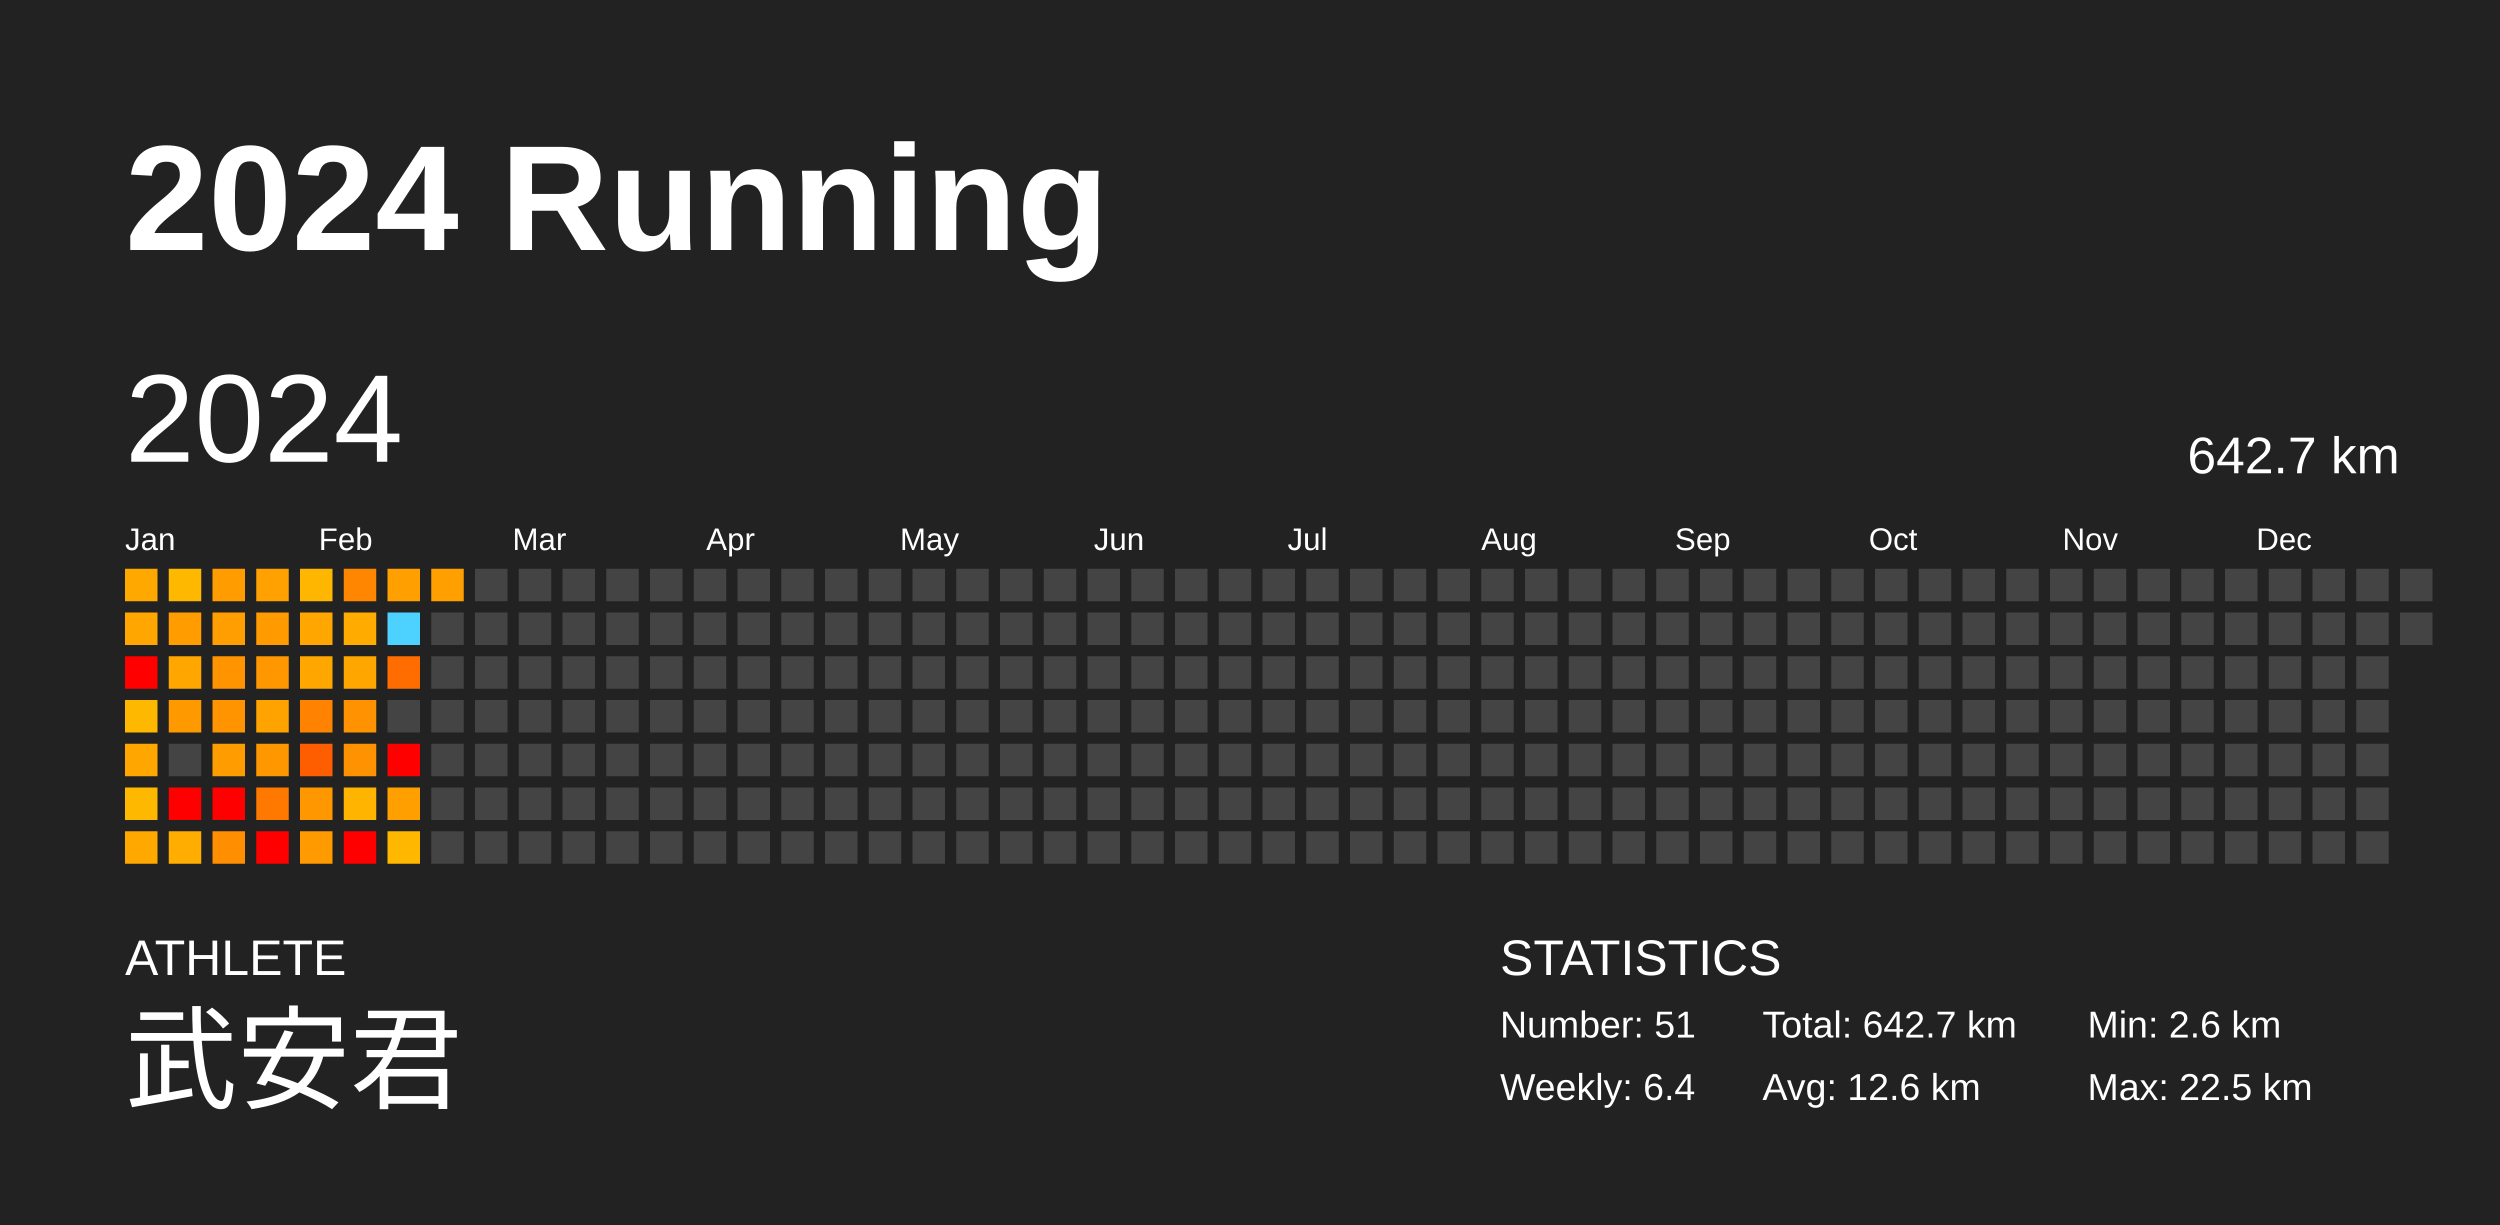
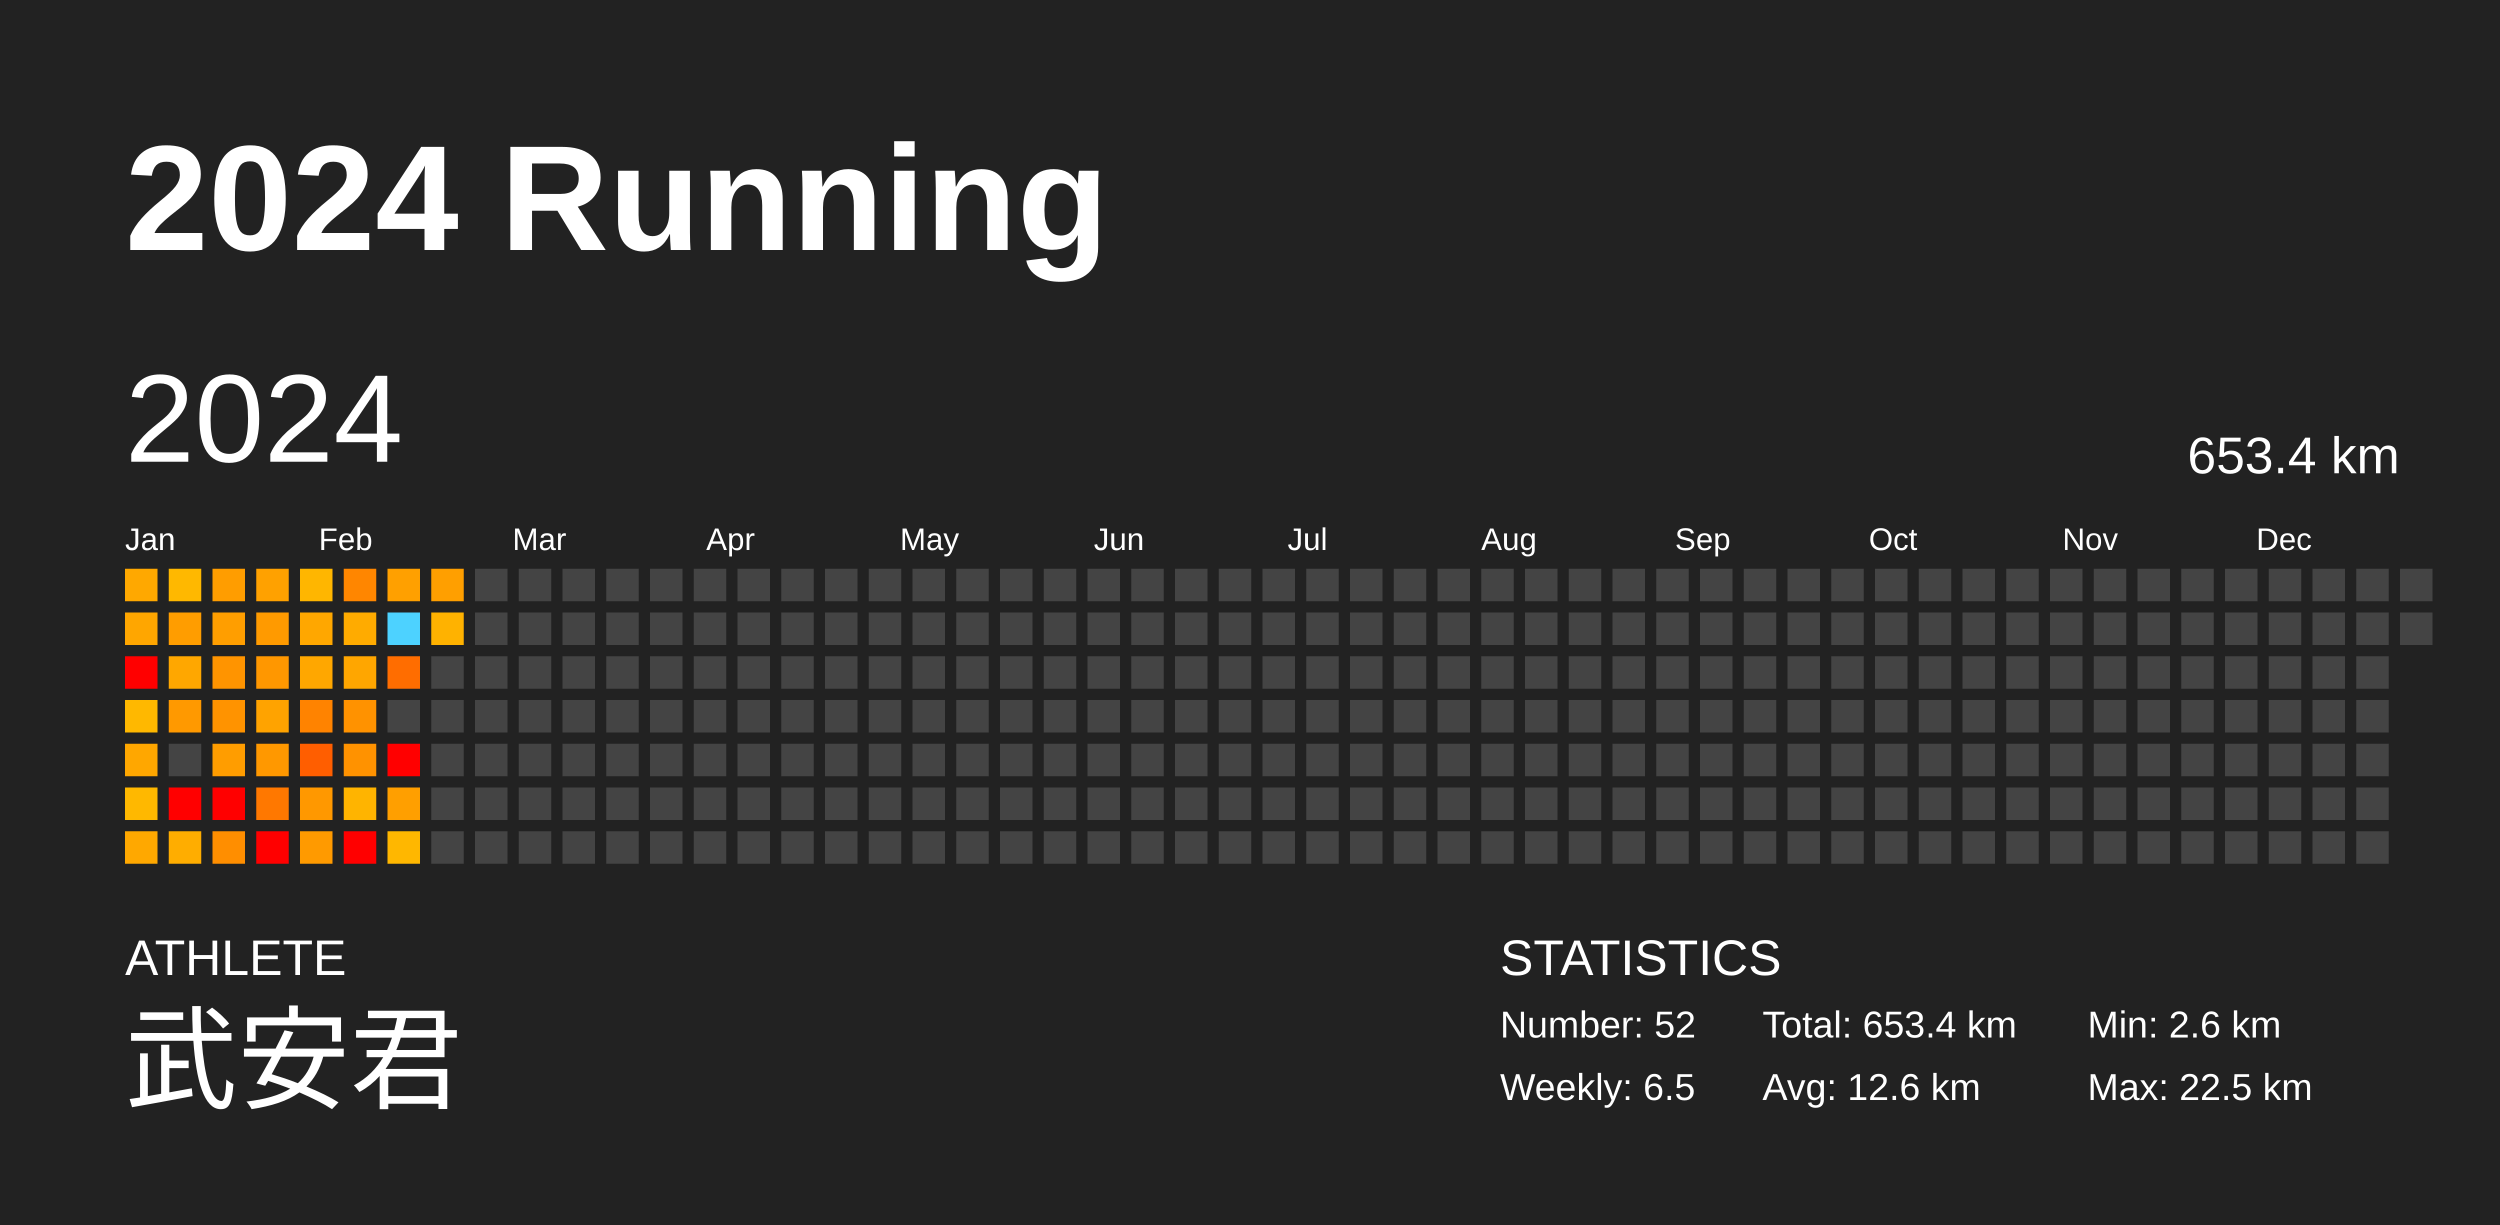
<svg xmlns="http://www.w3.org/2000/svg" baseProfile="full" height="98mm" version="1.1" viewBox="0,0,200,98" width="200mm">
  <defs />
  <rect fill="#222222" height="98" width="200" x="0" y="0" />
  <text fill="#FFFFFF" style="font-size:12px; font-family:Arial; font-weight:bold;" x="10" y="20">2024 Running</text>
  <text fill="#FFFFFF" style="font-size:4px; font-family:Arial" x="10" y="78">ATHLETE</text>
  <text fill="#FFFFFF" style="font-size:9px; font-family:Arial" x="10" y="88">武安君</text>
  <text fill="#FFFFFF" style="font-size:4px; font-family:Arial" x="120" y="78">STATISTICS</text>
-   <text fill="#FFFFFF" style="font-size:3px; font-family:Arial" x="120" y="83">Number: 51</text>
-   <text fill="#FFFFFF" style="font-size:3px; font-family:Arial" x="120" y="88">Weekly: 6.4</text>
-   <text fill="#FFFFFF" style="font-size:3px; font-family:Arial" x="141" y="83">Total: 642.7 km</text>
+   <text fill="#FFFFFF" style="font-size:3px; font-family:Arial" x="120" y="83">Number: 52</text>
+   <text fill="#FFFFFF" style="font-size:3px; font-family:Arial" x="120" y="88">Weekly: 6.5</text>
+   <text fill="#FFFFFF" style="font-size:3px; font-family:Arial" x="141" y="83">Total: 653.4 km</text>
  <text fill="#FFFFFF" style="font-size:3px; font-family:Arial" x="141" y="88">Avg: 12.6 km</text>
  <text fill="#FFFFFF" style="font-size:3px; font-family:Arial" x="167" y="83">Min: 2.6 km</text>
  <text fill="#FFFFFF" style="font-size:3px; font-family:Arial" x="167" y="88">Max: 22.5 km</text>
  <text dominant-baseline="hanging" fill="#FFFFFF" style="font-size:10.0px; font-family:Arial;" x="10" y="30">2024</text>
-   <text dominant-baseline="hanging" fill="#FFFFFF" style="font-size:4.125px; font-family:Arial;" x="175" y="35">642.7 km</text>
+   <text dominant-baseline="hanging" fill="#FFFFFF" style="font-size:4.125px; font-family:Arial;" x="175" y="35">653.4 km</text>
  <text fill="#FFFFFF" style="font-size:2.5px; font-family:Arial" x="10.0" y="44">Jan</text>
  <text fill="#FFFFFF" style="font-size:2.5px; font-family:Arial" x="25.5" y="44">Feb</text>
  <text fill="#FFFFFF" style="font-size:2.5px; font-family:Arial" x="41.0" y="44">Mar</text>
  <text fill="#FFFFFF" style="font-size:2.5px; font-family:Arial" x="56.5" y="44">Apr</text>
  <text fill="#FFFFFF" style="font-size:2.5px; font-family:Arial" x="72.0" y="44">May</text>
  <text fill="#FFFFFF" style="font-size:2.5px; font-family:Arial" x="87.5" y="44">Jun</text>
  <text fill="#FFFFFF" style="font-size:2.5px; font-family:Arial" x="103.0" y="44">Jul</text>
  <text fill="#FFFFFF" style="font-size:2.5px; font-family:Arial" x="118.5" y="44">Aug</text>
  <text fill="#FFFFFF" style="font-size:2.5px; font-family:Arial" x="134.0" y="44">Sep</text>
  <text fill="#FFFFFF" style="font-size:2.5px; font-family:Arial" x="149.5" y="44">Oct</text>
  <text fill="#FFFFFF" style="font-size:2.5px; font-family:Arial" x="165.0" y="44">Nov</text>
  <text fill="#FFFFFF" style="font-size:2.5px; font-family:Arial" x="180.5" y="44">Dec</text>
  <rect fill="#ffa800" height="2.6" width="2.6" x="10.0" y="45.5" />
  <rect fill="#ffa600" height="2.6" width="2.6" x="10.0" y="49.0" />
  <rect fill="red" height="2.6" width="2.6" x="10.0" y="52.5" />
  <rect fill="#ffb800" height="2.6" width="2.6" x="10.0" y="56.0" />
  <rect fill="#ffa700" height="2.6" width="2.6" x="10.0" y="59.5" />
  <rect fill="#ffb800" height="2.6" width="2.6" x="10.0" y="63.0" />
  <rect fill="#ffa800" height="2.6" width="2.6" x="10.0" y="66.5" />
  <rect fill="#ffb800" height="2.6" width="2.6" x="13.5" y="45.5" />
  <rect fill="#ff9d00" height="2.6" width="2.6" x="13.5" y="49.0" />
  <rect fill="#ffa700" height="2.6" width="2.6" x="13.5" y="52.5" />
  <rect fill="#ff9900" height="2.6" width="2.6" x="13.5" y="56.0" />
  <rect fill="#444444" height="2.6" width="2.6" x="13.5" y="59.5" />
  <rect fill="red" height="2.6" width="2.6" x="13.5" y="63.0" />
  <rect fill="#ffad00" height="2.6" width="2.6" x="13.5" y="66.5" />
  <rect fill="#ff9d00" height="2.6" width="2.6" x="17.0" y="45.5" />
  <rect fill="#ff9e00" height="2.6" width="2.6" x="17.0" y="49.0" />
  <rect fill="#ff9400" height="2.6" width="2.6" x="17.0" y="52.5" />
  <rect fill="#ff9300" height="2.6" width="2.6" x="17.0" y="56.0" />
  <rect fill="#ff9d00" height="2.6" width="2.6" x="17.0" y="59.5" />
  <rect fill="red" height="2.6" width="2.6" x="17.0" y="63.0" />
  <rect fill="#ff8e00" height="2.6" width="2.6" x="17.0" y="66.5" />
  <rect fill="#ffa100" height="2.6" width="2.6" x="20.5" y="45.5" />
  <rect fill="#ff9a00" height="2.6" width="2.6" x="20.5" y="49.0" />
  <rect fill="#ff9700" height="2.6" width="2.6" x="20.5" y="52.5" />
  <rect fill="#ffa300" height="2.6" width="2.6" x="20.5" y="56.0" />
  <rect fill="#ff9800" height="2.6" width="2.6" x="20.5" y="59.5" />
  <rect fill="#ff7800" height="2.6" width="2.6" x="20.5" y="63.0" />
  <rect fill="red" height="2.6" width="2.6" x="20.5" y="66.5" />
  <rect fill="#ffb600" height="2.6" width="2.6" x="24.0" y="45.5" />
  <rect fill="#ffa700" height="2.6" width="2.6" x="24.0" y="49.0" />
  <rect fill="#ffa700" height="2.6" width="2.6" x="24.0" y="52.5" />
  <rect fill="#ff8300" height="2.6" width="2.6" x="24.0" y="56.0" />
  <rect fill="#ff5e00" height="2.6" width="2.6" x="24.0" y="59.5" />
  <rect fill="#ff9800" height="2.6" width="2.6" x="24.0" y="63.0" />
  <rect fill="#ff9a00" height="2.6" width="2.6" x="24.0" y="66.5" />
  <rect fill="#ff8600" height="2.6" width="2.6" x="27.5" y="45.5" />
  <rect fill="#ffab00" height="2.6" width="2.6" x="27.5" y="49.0" />
  <rect fill="#ffa600" height="2.6" width="2.6" x="27.5" y="52.5" />
  <rect fill="#ff9200" height="2.6" width="2.6" x="27.5" y="56.0" />
  <rect fill="#ff9200" height="2.6" width="2.6" x="27.5" y="59.5" />
  <rect fill="#ffb400" height="2.6" width="2.6" x="27.5" y="63.0" />
  <rect fill="red" height="2.6" width="2.6" x="27.5" y="66.5" />
  <rect fill="#ffa000" height="2.6" width="2.6" x="31.0" y="45.5" />
  <rect fill="#4dd2ff" height="2.6" width="2.6" x="31.0" y="49.0" />
  <rect fill="#ff6d00" height="2.6" width="2.6" x="31.0" y="52.5" />
  <rect fill="#444444" height="2.6" width="2.6" x="31.0" y="56.0" />
  <rect fill="red" height="2.6" width="2.6" x="31.0" y="59.5" />
  <rect fill="#ff9f00" height="2.6" width="2.6" x="31.0" y="63.0" />
  <rect fill="#ffb700" height="2.6" width="2.6" x="31.0" y="66.5" />
  <rect fill="#ff9f00" height="2.6" width="2.6" x="34.5" y="45.5" />
-   <rect fill="#444444" height="2.6" width="2.6" x="34.5" y="49.0" />
+   <rect fill="#ffb200" height="2.6" width="2.6" x="34.5" y="49.0" />
  <rect fill="#444444" height="2.6" width="2.6" x="34.5" y="52.5" />
  <rect fill="#444444" height="2.6" width="2.6" x="34.5" y="56.0" />
  <rect fill="#444444" height="2.6" width="2.6" x="34.5" y="59.5" />
  <rect fill="#444444" height="2.6" width="2.6" x="34.5" y="63.0" />
  <rect fill="#444444" height="2.6" width="2.6" x="34.5" y="66.5" />
  <rect fill="#444444" height="2.6" width="2.6" x="38.0" y="45.5" />
  <rect fill="#444444" height="2.6" width="2.6" x="38.0" y="49.0" />
  <rect fill="#444444" height="2.6" width="2.6" x="38.0" y="52.5" />
  <rect fill="#444444" height="2.6" width="2.6" x="38.0" y="56.0" />
  <rect fill="#444444" height="2.6" width="2.6" x="38.0" y="59.5" />
  <rect fill="#444444" height="2.6" width="2.6" x="38.0" y="63.0" />
  <rect fill="#444444" height="2.6" width="2.6" x="38.0" y="66.5" />
  <rect fill="#444444" height="2.6" width="2.6" x="41.5" y="45.5" />
  <rect fill="#444444" height="2.6" width="2.6" x="41.5" y="49.0" />
  <rect fill="#444444" height="2.6" width="2.6" x="41.5" y="52.5" />
  <rect fill="#444444" height="2.6" width="2.6" x="41.5" y="56.0" />
  <rect fill="#444444" height="2.6" width="2.6" x="41.5" y="59.5" />
  <rect fill="#444444" height="2.6" width="2.6" x="41.5" y="63.0" />
  <rect fill="#444444" height="2.6" width="2.6" x="41.5" y="66.5" />
  <rect fill="#444444" height="2.6" width="2.6" x="45.0" y="45.5" />
  <rect fill="#444444" height="2.6" width="2.6" x="45.0" y="49.0" />
  <rect fill="#444444" height="2.6" width="2.6" x="45.0" y="52.5" />
  <rect fill="#444444" height="2.6" width="2.6" x="45.0" y="56.0" />
  <rect fill="#444444" height="2.6" width="2.6" x="45.0" y="59.5" />
  <rect fill="#444444" height="2.6" width="2.6" x="45.0" y="63.0" />
  <rect fill="#444444" height="2.6" width="2.6" x="45.0" y="66.5" />
  <rect fill="#444444" height="2.6" width="2.6" x="48.5" y="45.5" />
  <rect fill="#444444" height="2.6" width="2.6" x="48.5" y="49.0" />
  <rect fill="#444444" height="2.6" width="2.6" x="48.5" y="52.5" />
  <rect fill="#444444" height="2.6" width="2.6" x="48.5" y="56.0" />
  <rect fill="#444444" height="2.6" width="2.6" x="48.5" y="59.5" />
  <rect fill="#444444" height="2.6" width="2.6" x="48.5" y="63.0" />
  <rect fill="#444444" height="2.6" width="2.6" x="48.5" y="66.5" />
  <rect fill="#444444" height="2.6" width="2.6" x="52.0" y="45.5" />
  <rect fill="#444444" height="2.6" width="2.6" x="52.0" y="49.0" />
  <rect fill="#444444" height="2.6" width="2.6" x="52.0" y="52.5" />
  <rect fill="#444444" height="2.6" width="2.6" x="52.0" y="56.0" />
  <rect fill="#444444" height="2.6" width="2.6" x="52.0" y="59.5" />
  <rect fill="#444444" height="2.6" width="2.6" x="52.0" y="63.0" />
  <rect fill="#444444" height="2.6" width="2.6" x="52.0" y="66.5" />
  <rect fill="#444444" height="2.6" width="2.6" x="55.5" y="45.5" />
  <rect fill="#444444" height="2.6" width="2.6" x="55.5" y="49.0" />
  <rect fill="#444444" height="2.6" width="2.6" x="55.5" y="52.5" />
  <rect fill="#444444" height="2.6" width="2.6" x="55.5" y="56.0" />
  <rect fill="#444444" height="2.6" width="2.6" x="55.5" y="59.5" />
  <rect fill="#444444" height="2.6" width="2.6" x="55.5" y="63.0" />
  <rect fill="#444444" height="2.6" width="2.6" x="55.5" y="66.5" />
  <rect fill="#444444" height="2.6" width="2.6" x="59.0" y="45.5" />
  <rect fill="#444444" height="2.6" width="2.6" x="59.0" y="49.0" />
  <rect fill="#444444" height="2.6" width="2.6" x="59.0" y="52.5" />
  <rect fill="#444444" height="2.6" width="2.6" x="59.0" y="56.0" />
  <rect fill="#444444" height="2.6" width="2.6" x="59.0" y="59.5" />
  <rect fill="#444444" height="2.6" width="2.6" x="59.0" y="63.0" />
  <rect fill="#444444" height="2.6" width="2.6" x="59.0" y="66.5" />
  <rect fill="#444444" height="2.6" width="2.6" x="62.5" y="45.5" />
  <rect fill="#444444" height="2.6" width="2.6" x="62.5" y="49.0" />
  <rect fill="#444444" height="2.6" width="2.6" x="62.5" y="52.5" />
  <rect fill="#444444" height="2.6" width="2.6" x="62.5" y="56.0" />
  <rect fill="#444444" height="2.6" width="2.6" x="62.5" y="59.5" />
  <rect fill="#444444" height="2.6" width="2.6" x="62.5" y="63.0" />
  <rect fill="#444444" height="2.6" width="2.6" x="62.5" y="66.5" />
  <rect fill="#444444" height="2.6" width="2.6" x="66.0" y="45.5" />
  <rect fill="#444444" height="2.6" width="2.6" x="66.0" y="49.0" />
  <rect fill="#444444" height="2.6" width="2.6" x="66.0" y="52.5" />
  <rect fill="#444444" height="2.6" width="2.6" x="66.0" y="56.0" />
  <rect fill="#444444" height="2.6" width="2.6" x="66.0" y="59.5" />
  <rect fill="#444444" height="2.6" width="2.6" x="66.0" y="63.0" />
  <rect fill="#444444" height="2.6" width="2.6" x="66.0" y="66.5" />
  <rect fill="#444444" height="2.6" width="2.6" x="69.5" y="45.5" />
  <rect fill="#444444" height="2.6" width="2.6" x="69.5" y="49.0" />
  <rect fill="#444444" height="2.6" width="2.6" x="69.5" y="52.5" />
  <rect fill="#444444" height="2.6" width="2.6" x="69.5" y="56.0" />
  <rect fill="#444444" height="2.6" width="2.6" x="69.5" y="59.5" />
  <rect fill="#444444" height="2.6" width="2.6" x="69.5" y="63.0" />
  <rect fill="#444444" height="2.6" width="2.6" x="69.5" y="66.5" />
  <rect fill="#444444" height="2.6" width="2.6" x="73.0" y="45.5" />
  <rect fill="#444444" height="2.6" width="2.6" x="73.0" y="49.0" />
  <rect fill="#444444" height="2.6" width="2.6" x="73.0" y="52.5" />
  <rect fill="#444444" height="2.6" width="2.6" x="73.0" y="56.0" />
  <rect fill="#444444" height="2.6" width="2.6" x="73.0" y="59.5" />
  <rect fill="#444444" height="2.6" width="2.6" x="73.0" y="63.0" />
  <rect fill="#444444" height="2.6" width="2.6" x="73.0" y="66.5" />
  <rect fill="#444444" height="2.6" width="2.6" x="76.5" y="45.5" />
  <rect fill="#444444" height="2.6" width="2.6" x="76.5" y="49.0" />
  <rect fill="#444444" height="2.6" width="2.6" x="76.5" y="52.5" />
  <rect fill="#444444" height="2.6" width="2.6" x="76.5" y="56.0" />
  <rect fill="#444444" height="2.6" width="2.6" x="76.5" y="59.5" />
  <rect fill="#444444" height="2.6" width="2.6" x="76.5" y="63.0" />
  <rect fill="#444444" height="2.6" width="2.6" x="76.5" y="66.5" />
  <rect fill="#444444" height="2.6" width="2.6" x="80.0" y="45.5" />
  <rect fill="#444444" height="2.6" width="2.6" x="80.0" y="49.0" />
  <rect fill="#444444" height="2.6" width="2.6" x="80.0" y="52.5" />
  <rect fill="#444444" height="2.6" width="2.6" x="80.0" y="56.0" />
  <rect fill="#444444" height="2.6" width="2.6" x="80.0" y="59.5" />
  <rect fill="#444444" height="2.6" width="2.6" x="80.0" y="63.0" />
  <rect fill="#444444" height="2.6" width="2.6" x="80.0" y="66.5" />
  <rect fill="#444444" height="2.6" width="2.6" x="83.5" y="45.5" />
  <rect fill="#444444" height="2.6" width="2.6" x="83.5" y="49.0" />
  <rect fill="#444444" height="2.6" width="2.6" x="83.5" y="52.5" />
  <rect fill="#444444" height="2.6" width="2.6" x="83.5" y="56.0" />
  <rect fill="#444444" height="2.6" width="2.6" x="83.5" y="59.5" />
  <rect fill="#444444" height="2.6" width="2.6" x="83.5" y="63.0" />
  <rect fill="#444444" height="2.6" width="2.6" x="83.5" y="66.5" />
  <rect fill="#444444" height="2.6" width="2.6" x="87.0" y="45.5" />
  <rect fill="#444444" height="2.6" width="2.6" x="87.0" y="49.0" />
  <rect fill="#444444" height="2.6" width="2.6" x="87.0" y="52.5" />
  <rect fill="#444444" height="2.6" width="2.6" x="87.0" y="56.0" />
  <rect fill="#444444" height="2.6" width="2.6" x="87.0" y="59.5" />
  <rect fill="#444444" height="2.6" width="2.6" x="87.0" y="63.0" />
  <rect fill="#444444" height="2.6" width="2.6" x="87.0" y="66.5" />
  <rect fill="#444444" height="2.6" width="2.6" x="90.5" y="45.5" />
  <rect fill="#444444" height="2.6" width="2.6" x="90.5" y="49.0" />
  <rect fill="#444444" height="2.6" width="2.6" x="90.5" y="52.5" />
  <rect fill="#444444" height="2.6" width="2.6" x="90.5" y="56.0" />
  <rect fill="#444444" height="2.6" width="2.6" x="90.5" y="59.5" />
  <rect fill="#444444" height="2.6" width="2.6" x="90.5" y="63.0" />
  <rect fill="#444444" height="2.6" width="2.6" x="90.5" y="66.5" />
  <rect fill="#444444" height="2.6" width="2.6" x="94.0" y="45.5" />
  <rect fill="#444444" height="2.6" width="2.6" x="94.0" y="49.0" />
  <rect fill="#444444" height="2.6" width="2.6" x="94.0" y="52.5" />
  <rect fill="#444444" height="2.6" width="2.6" x="94.0" y="56.0" />
  <rect fill="#444444" height="2.6" width="2.6" x="94.0" y="59.5" />
  <rect fill="#444444" height="2.6" width="2.6" x="94.0" y="63.0" />
  <rect fill="#444444" height="2.6" width="2.6" x="94.0" y="66.5" />
  <rect fill="#444444" height="2.6" width="2.6" x="97.5" y="45.5" />
  <rect fill="#444444" height="2.6" width="2.6" x="97.5" y="49.0" />
  <rect fill="#444444" height="2.6" width="2.6" x="97.5" y="52.5" />
  <rect fill="#444444" height="2.6" width="2.6" x="97.5" y="56.0" />
  <rect fill="#444444" height="2.6" width="2.6" x="97.5" y="59.5" />
  <rect fill="#444444" height="2.6" width="2.6" x="97.5" y="63.0" />
  <rect fill="#444444" height="2.6" width="2.6" x="97.5" y="66.5" />
  <rect fill="#444444" height="2.6" width="2.6" x="101.0" y="45.5" />
  <rect fill="#444444" height="2.6" width="2.6" x="101.0" y="49.0" />
  <rect fill="#444444" height="2.6" width="2.6" x="101.0" y="52.5" />
  <rect fill="#444444" height="2.6" width="2.6" x="101.0" y="56.0" />
  <rect fill="#444444" height="2.6" width="2.6" x="101.0" y="59.5" />
  <rect fill="#444444" height="2.6" width="2.6" x="101.0" y="63.0" />
  <rect fill="#444444" height="2.6" width="2.6" x="101.0" y="66.5" />
  <rect fill="#444444" height="2.6" width="2.6" x="104.5" y="45.5" />
  <rect fill="#444444" height="2.6" width="2.6" x="104.5" y="49.0" />
  <rect fill="#444444" height="2.6" width="2.6" x="104.5" y="52.5" />
  <rect fill="#444444" height="2.6" width="2.6" x="104.5" y="56.0" />
  <rect fill="#444444" height="2.6" width="2.6" x="104.5" y="59.5" />
  <rect fill="#444444" height="2.6" width="2.6" x="104.5" y="63.0" />
  <rect fill="#444444" height="2.6" width="2.6" x="104.5" y="66.5" />
  <rect fill="#444444" height="2.6" width="2.6" x="108.0" y="45.5" />
  <rect fill="#444444" height="2.6" width="2.6" x="108.0" y="49.0" />
  <rect fill="#444444" height="2.6" width="2.6" x="108.0" y="52.5" />
  <rect fill="#444444" height="2.6" width="2.6" x="108.0" y="56.0" />
  <rect fill="#444444" height="2.6" width="2.6" x="108.0" y="59.5" />
  <rect fill="#444444" height="2.6" width="2.6" x="108.0" y="63.0" />
  <rect fill="#444444" height="2.6" width="2.6" x="108.0" y="66.5" />
  <rect fill="#444444" height="2.6" width="2.6" x="111.5" y="45.5" />
  <rect fill="#444444" height="2.6" width="2.6" x="111.5" y="49.0" />
  <rect fill="#444444" height="2.6" width="2.6" x="111.5" y="52.5" />
  <rect fill="#444444" height="2.6" width="2.6" x="111.5" y="56.0" />
  <rect fill="#444444" height="2.6" width="2.6" x="111.5" y="59.5" />
  <rect fill="#444444" height="2.6" width="2.6" x="111.5" y="63.0" />
  <rect fill="#444444" height="2.6" width="2.6" x="111.5" y="66.5" />
  <rect fill="#444444" height="2.6" width="2.6" x="115.0" y="45.5" />
  <rect fill="#444444" height="2.6" width="2.6" x="115.0" y="49.0" />
  <rect fill="#444444" height="2.6" width="2.6" x="115.0" y="52.5" />
  <rect fill="#444444" height="2.6" width="2.6" x="115.0" y="56.0" />
  <rect fill="#444444" height="2.6" width="2.6" x="115.0" y="59.5" />
  <rect fill="#444444" height="2.6" width="2.6" x="115.0" y="63.0" />
  <rect fill="#444444" height="2.6" width="2.6" x="115.0" y="66.5" />
  <rect fill="#444444" height="2.6" width="2.6" x="118.5" y="45.5" />
  <rect fill="#444444" height="2.6" width="2.6" x="118.5" y="49.0" />
  <rect fill="#444444" height="2.6" width="2.6" x="118.5" y="52.5" />
  <rect fill="#444444" height="2.6" width="2.6" x="118.5" y="56.0" />
  <rect fill="#444444" height="2.6" width="2.6" x="118.5" y="59.5" />
  <rect fill="#444444" height="2.6" width="2.6" x="118.5" y="63.0" />
  <rect fill="#444444" height="2.6" width="2.6" x="118.5" y="66.5" />
  <rect fill="#444444" height="2.6" width="2.6" x="122.0" y="45.5" />
  <rect fill="#444444" height="2.6" width="2.6" x="122.0" y="49.0" />
  <rect fill="#444444" height="2.6" width="2.6" x="122.0" y="52.5" />
  <rect fill="#444444" height="2.6" width="2.6" x="122.0" y="56.0" />
  <rect fill="#444444" height="2.6" width="2.6" x="122.0" y="59.5" />
  <rect fill="#444444" height="2.6" width="2.6" x="122.0" y="63.0" />
  <rect fill="#444444" height="2.6" width="2.6" x="122.0" y="66.5" />
  <rect fill="#444444" height="2.6" width="2.6" x="125.5" y="45.5" />
  <rect fill="#444444" height="2.6" width="2.6" x="125.5" y="49.0" />
  <rect fill="#444444" height="2.6" width="2.6" x="125.5" y="52.5" />
  <rect fill="#444444" height="2.6" width="2.6" x="125.5" y="56.0" />
  <rect fill="#444444" height="2.6" width="2.6" x="125.5" y="59.5" />
  <rect fill="#444444" height="2.6" width="2.6" x="125.5" y="63.0" />
  <rect fill="#444444" height="2.6" width="2.6" x="125.5" y="66.5" />
  <rect fill="#444444" height="2.6" width="2.6" x="129.0" y="45.5" />
  <rect fill="#444444" height="2.6" width="2.6" x="129.0" y="49.0" />
  <rect fill="#444444" height="2.6" width="2.6" x="129.0" y="52.5" />
  <rect fill="#444444" height="2.6" width="2.6" x="129.0" y="56.0" />
  <rect fill="#444444" height="2.6" width="2.6" x="129.0" y="59.5" />
  <rect fill="#444444" height="2.6" width="2.6" x="129.0" y="63.0" />
  <rect fill="#444444" height="2.6" width="2.6" x="129.0" y="66.5" />
  <rect fill="#444444" height="2.6" width="2.6" x="132.5" y="45.5" />
  <rect fill="#444444" height="2.6" width="2.6" x="132.5" y="49.0" />
  <rect fill="#444444" height="2.6" width="2.6" x="132.5" y="52.5" />
  <rect fill="#444444" height="2.6" width="2.6" x="132.5" y="56.0" />
  <rect fill="#444444" height="2.6" width="2.6" x="132.5" y="59.5" />
  <rect fill="#444444" height="2.6" width="2.6" x="132.5" y="63.0" />
  <rect fill="#444444" height="2.6" width="2.6" x="132.5" y="66.5" />
  <rect fill="#444444" height="2.6" width="2.6" x="136.0" y="45.5" />
  <rect fill="#444444" height="2.6" width="2.6" x="136.0" y="49.0" />
  <rect fill="#444444" height="2.6" width="2.6" x="136.0" y="52.5" />
  <rect fill="#444444" height="2.6" width="2.6" x="136.0" y="56.0" />
  <rect fill="#444444" height="2.6" width="2.6" x="136.0" y="59.5" />
  <rect fill="#444444" height="2.6" width="2.6" x="136.0" y="63.0" />
  <rect fill="#444444" height="2.6" width="2.6" x="136.0" y="66.5" />
  <rect fill="#444444" height="2.6" width="2.6" x="139.5" y="45.5" />
  <rect fill="#444444" height="2.6" width="2.6" x="139.5" y="49.0" />
  <rect fill="#444444" height="2.6" width="2.6" x="139.5" y="52.5" />
  <rect fill="#444444" height="2.6" width="2.6" x="139.5" y="56.0" />
  <rect fill="#444444" height="2.6" width="2.6" x="139.5" y="59.5" />
  <rect fill="#444444" height="2.6" width="2.6" x="139.5" y="63.0" />
  <rect fill="#444444" height="2.6" width="2.6" x="139.5" y="66.5" />
  <rect fill="#444444" height="2.6" width="2.6" x="143.0" y="45.5" />
  <rect fill="#444444" height="2.6" width="2.6" x="143.0" y="49.0" />
  <rect fill="#444444" height="2.6" width="2.6" x="143.0" y="52.5" />
  <rect fill="#444444" height="2.6" width="2.6" x="143.0" y="56.0" />
  <rect fill="#444444" height="2.6" width="2.6" x="143.0" y="59.5" />
  <rect fill="#444444" height="2.6" width="2.6" x="143.0" y="63.0" />
  <rect fill="#444444" height="2.6" width="2.6" x="143.0" y="66.5" />
  <rect fill="#444444" height="2.6" width="2.6" x="146.5" y="45.5" />
  <rect fill="#444444" height="2.6" width="2.6" x="146.5" y="49.0" />
  <rect fill="#444444" height="2.6" width="2.6" x="146.5" y="52.5" />
  <rect fill="#444444" height="2.6" width="2.6" x="146.5" y="56.0" />
  <rect fill="#444444" height="2.6" width="2.6" x="146.5" y="59.5" />
  <rect fill="#444444" height="2.6" width="2.6" x="146.5" y="63.0" />
  <rect fill="#444444" height="2.6" width="2.6" x="146.5" y="66.5" />
  <rect fill="#444444" height="2.6" width="2.6" x="150.0" y="45.5" />
  <rect fill="#444444" height="2.6" width="2.6" x="150.0" y="49.0" />
  <rect fill="#444444" height="2.6" width="2.6" x="150.0" y="52.5" />
  <rect fill="#444444" height="2.6" width="2.6" x="150.0" y="56.0" />
  <rect fill="#444444" height="2.6" width="2.6" x="150.0" y="59.5" />
  <rect fill="#444444" height="2.6" width="2.6" x="150.0" y="63.0" />
  <rect fill="#444444" height="2.6" width="2.6" x="150.0" y="66.5" />
  <rect fill="#444444" height="2.6" width="2.6" x="153.5" y="45.5" />
  <rect fill="#444444" height="2.6" width="2.6" x="153.5" y="49.0" />
  <rect fill="#444444" height="2.6" width="2.6" x="153.5" y="52.5" />
  <rect fill="#444444" height="2.6" width="2.6" x="153.5" y="56.0" />
  <rect fill="#444444" height="2.6" width="2.6" x="153.5" y="59.5" />
  <rect fill="#444444" height="2.6" width="2.6" x="153.5" y="63.0" />
  <rect fill="#444444" height="2.6" width="2.6" x="153.5" y="66.5" />
  <rect fill="#444444" height="2.6" width="2.6" x="157.0" y="45.5" />
  <rect fill="#444444" height="2.6" width="2.6" x="157.0" y="49.0" />
  <rect fill="#444444" height="2.6" width="2.6" x="157.0" y="52.5" />
  <rect fill="#444444" height="2.6" width="2.6" x="157.0" y="56.0" />
  <rect fill="#444444" height="2.6" width="2.6" x="157.0" y="59.5" />
  <rect fill="#444444" height="2.6" width="2.6" x="157.0" y="63.0" />
  <rect fill="#444444" height="2.6" width="2.6" x="157.0" y="66.5" />
  <rect fill="#444444" height="2.6" width="2.6" x="160.5" y="45.5" />
  <rect fill="#444444" height="2.6" width="2.6" x="160.5" y="49.0" />
  <rect fill="#444444" height="2.6" width="2.6" x="160.5" y="52.5" />
  <rect fill="#444444" height="2.6" width="2.6" x="160.5" y="56.0" />
  <rect fill="#444444" height="2.6" width="2.6" x="160.5" y="59.5" />
  <rect fill="#444444" height="2.6" width="2.6" x="160.5" y="63.0" />
  <rect fill="#444444" height="2.6" width="2.6" x="160.5" y="66.5" />
  <rect fill="#444444" height="2.6" width="2.6" x="164.0" y="45.5" />
  <rect fill="#444444" height="2.6" width="2.6" x="164.0" y="49.0" />
  <rect fill="#444444" height="2.6" width="2.6" x="164.0" y="52.5" />
  <rect fill="#444444" height="2.6" width="2.6" x="164.0" y="56.0" />
  <rect fill="#444444" height="2.6" width="2.6" x="164.0" y="59.5" />
  <rect fill="#444444" height="2.6" width="2.6" x="164.0" y="63.0" />
  <rect fill="#444444" height="2.6" width="2.6" x="164.0" y="66.5" />
  <rect fill="#444444" height="2.6" width="2.6" x="167.5" y="45.5" />
  <rect fill="#444444" height="2.6" width="2.6" x="167.5" y="49.0" />
  <rect fill="#444444" height="2.6" width="2.6" x="167.5" y="52.5" />
  <rect fill="#444444" height="2.6" width="2.6" x="167.5" y="56.0" />
  <rect fill="#444444" height="2.6" width="2.6" x="167.5" y="59.5" />
  <rect fill="#444444" height="2.6" width="2.6" x="167.5" y="63.0" />
  <rect fill="#444444" height="2.6" width="2.6" x="167.5" y="66.5" />
  <rect fill="#444444" height="2.6" width="2.6" x="171.0" y="45.5" />
  <rect fill="#444444" height="2.6" width="2.6" x="171.0" y="49.0" />
  <rect fill="#444444" height="2.6" width="2.6" x="171.0" y="52.5" />
  <rect fill="#444444" height="2.6" width="2.6" x="171.0" y="56.0" />
  <rect fill="#444444" height="2.6" width="2.6" x="171.0" y="59.5" />
  <rect fill="#444444" height="2.6" width="2.6" x="171.0" y="63.0" />
  <rect fill="#444444" height="2.6" width="2.6" x="171.0" y="66.5" />
  <rect fill="#444444" height="2.6" width="2.6" x="174.5" y="45.5" />
  <rect fill="#444444" height="2.6" width="2.6" x="174.5" y="49.0" />
  <rect fill="#444444" height="2.6" width="2.6" x="174.5" y="52.5" />
  <rect fill="#444444" height="2.6" width="2.6" x="174.5" y="56.0" />
  <rect fill="#444444" height="2.6" width="2.6" x="174.5" y="59.5" />
  <rect fill="#444444" height="2.6" width="2.6" x="174.5" y="63.0" />
  <rect fill="#444444" height="2.6" width="2.6" x="174.5" y="66.5" />
  <rect fill="#444444" height="2.6" width="2.6" x="178.0" y="45.5" />
  <rect fill="#444444" height="2.6" width="2.6" x="178.0" y="49.0" />
  <rect fill="#444444" height="2.6" width="2.6" x="178.0" y="52.5" />
  <rect fill="#444444" height="2.6" width="2.6" x="178.0" y="56.0" />
  <rect fill="#444444" height="2.6" width="2.6" x="178.0" y="59.5" />
  <rect fill="#444444" height="2.6" width="2.6" x="178.0" y="63.0" />
  <rect fill="#444444" height="2.6" width="2.6" x="178.0" y="66.5" />
  <rect fill="#444444" height="2.6" width="2.6" x="181.5" y="45.5" />
  <rect fill="#444444" height="2.6" width="2.6" x="181.5" y="49.0" />
  <rect fill="#444444" height="2.6" width="2.6" x="181.5" y="52.5" />
  <rect fill="#444444" height="2.6" width="2.6" x="181.5" y="56.0" />
  <rect fill="#444444" height="2.6" width="2.6" x="181.5" y="59.5" />
  <rect fill="#444444" height="2.6" width="2.6" x="181.5" y="63.0" />
  <rect fill="#444444" height="2.6" width="2.6" x="181.5" y="66.5" />
  <rect fill="#444444" height="2.6" width="2.6" x="185.0" y="45.5" />
  <rect fill="#444444" height="2.6" width="2.6" x="185.0" y="49.0" />
  <rect fill="#444444" height="2.6" width="2.6" x="185.0" y="52.5" />
  <rect fill="#444444" height="2.6" width="2.6" x="185.0" y="56.0" />
  <rect fill="#444444" height="2.6" width="2.6" x="185.0" y="59.5" />
  <rect fill="#444444" height="2.6" width="2.6" x="185.0" y="63.0" />
  <rect fill="#444444" height="2.6" width="2.6" x="185.0" y="66.5" />
  <rect fill="#444444" height="2.6" width="2.6" x="188.5" y="45.5" />
  <rect fill="#444444" height="2.6" width="2.6" x="188.5" y="49.0" />
  <rect fill="#444444" height="2.6" width="2.6" x="188.5" y="52.5" />
  <rect fill="#444444" height="2.6" width="2.6" x="188.5" y="56.0" />
  <rect fill="#444444" height="2.6" width="2.6" x="188.5" y="59.5" />
  <rect fill="#444444" height="2.6" width="2.6" x="188.5" y="63.0" />
  <rect fill="#444444" height="2.6" width="2.6" x="188.5" y="66.5" />
  <rect fill="#444444" height="2.6" width="2.6" x="192.0" y="45.5" />
  <rect fill="#444444" height="2.6" width="2.6" x="192.0" y="49.0" />
</svg>
